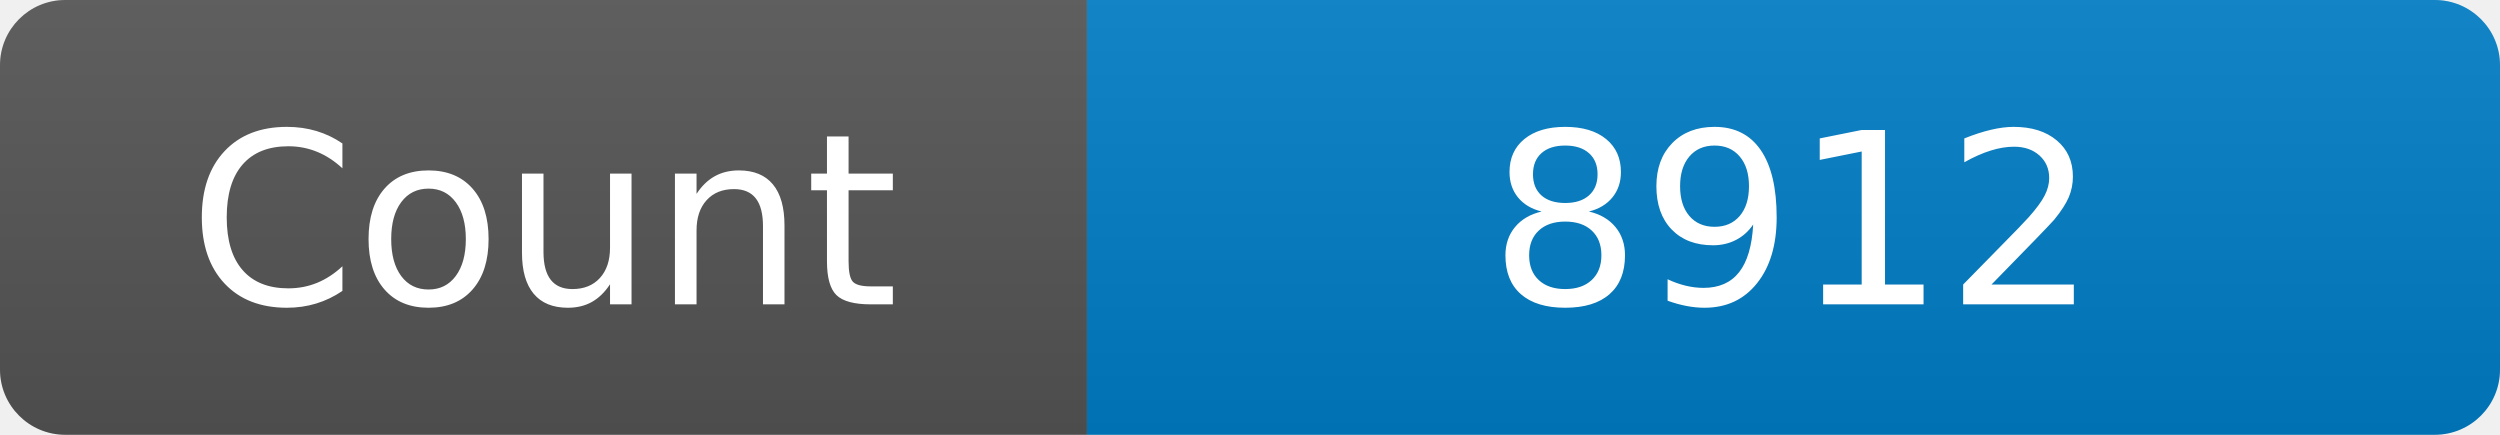
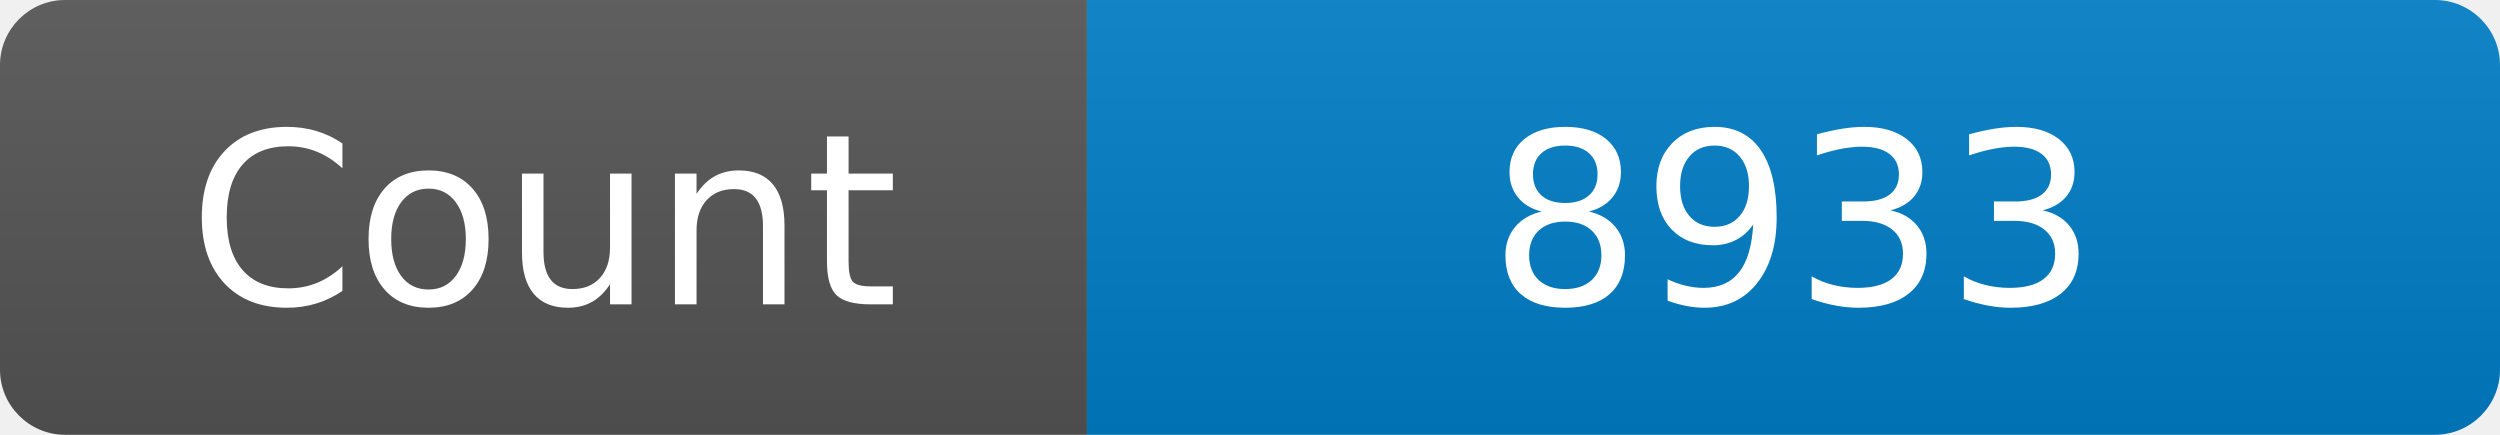
<svg xmlns="http://www.w3.org/2000/svg" width="115" height="20" role="img" aria-label="Maintained?: yes">
  <linearGradient id="s" x2="0" y2="100%">
    <stop offset="0" stop-color="#bbb" stop-opacity=".1" />
    <stop offset="1" stop-opacity=".1" />
  </linearGradient>
  <clipPath id="r">
    <rect width="115" height="20" rx="3" fill="#fff" />
  </clipPath>
  <g clip-path="url(#r)">
    <rect width="50" height="20" fill="#555" />
    <rect x="50" width="160" height="20" fill="#007ec6" />
    <rect width="115" height="20" fill="url(#s)" />
  </g>
  <g fill="#fff" text-anchor="middle" font-family="Verdana,Geneva,DejaVu Sans,sans-serif" font-size="110">
    <text x="250" y="140" transform="scale(.1)" fill="#fff">Count</text>
-     <text x="825" y="140" transform="scale(.1)" fill="#fff">8912</text>
+     <text x="825" y="140" transform="scale(.1)" fill="#fff">8933</text>
  </g>
</svg>
